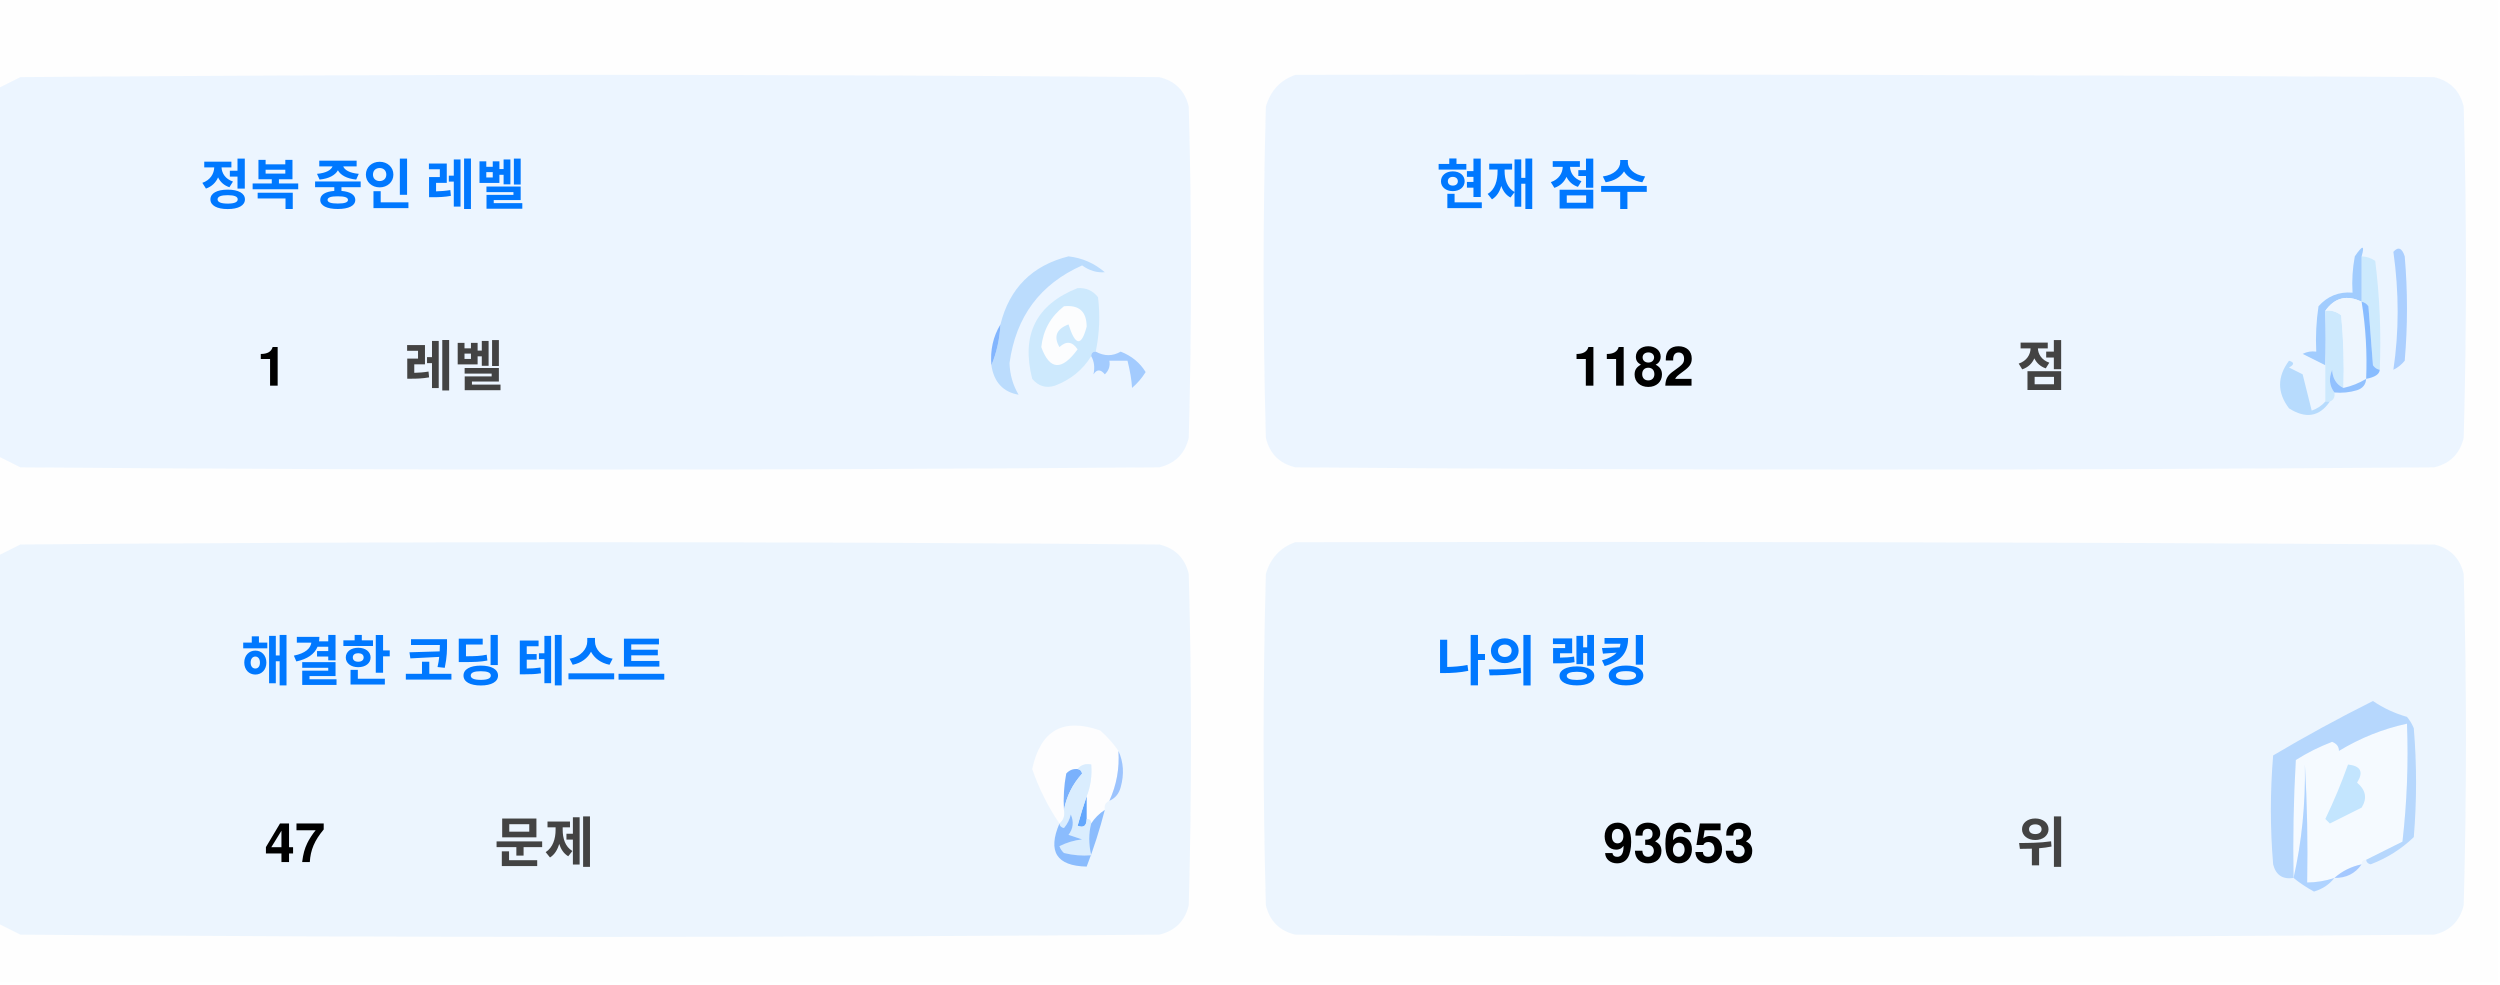
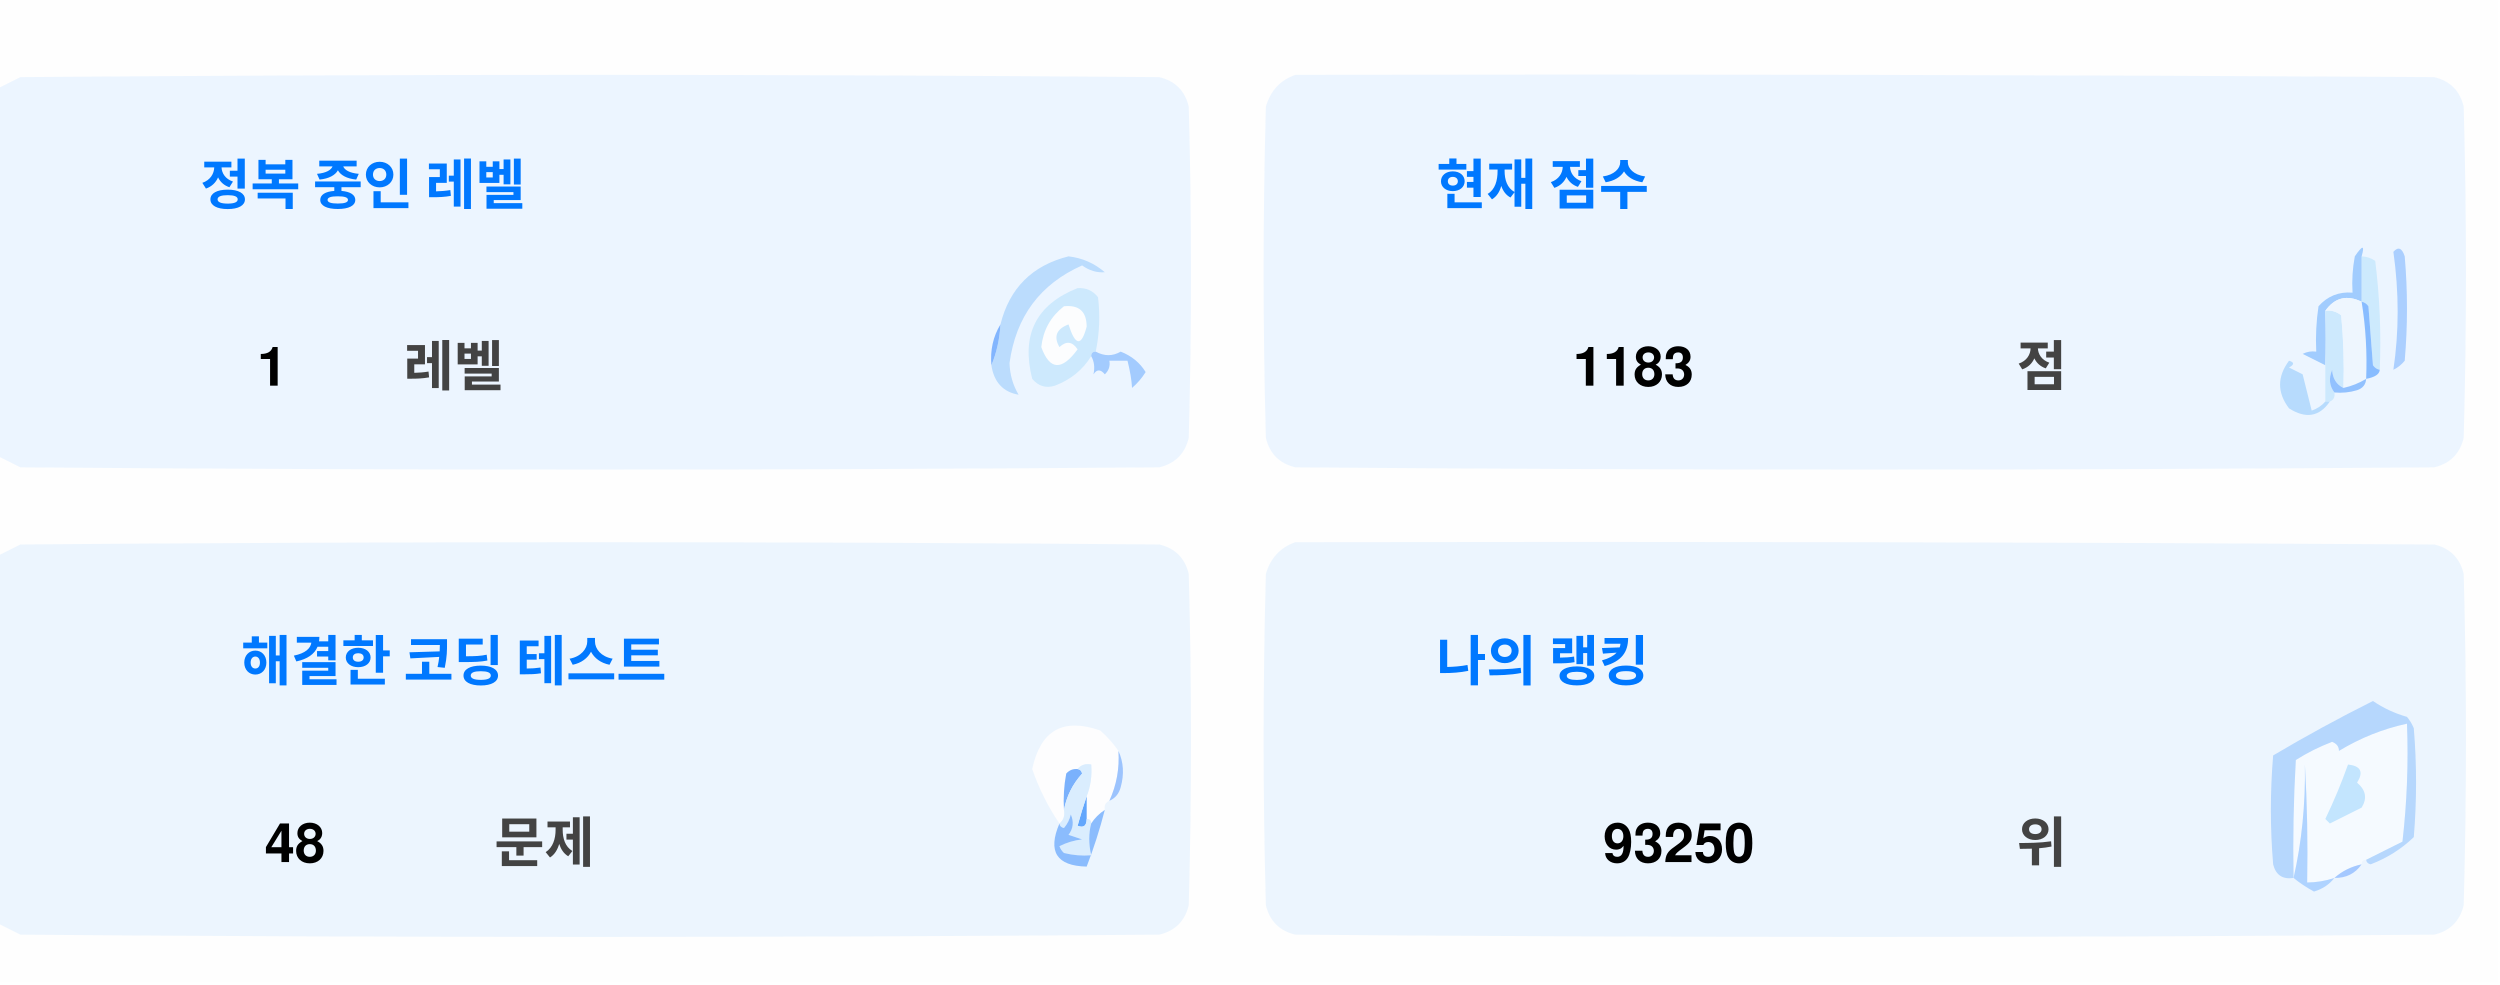
<svg xmlns="http://www.w3.org/2000/svg" version="1.1" width="551px" height="217px" style="shape-rendering:geometricPrecision; text-rendering:geometricPrecision; image-rendering:optimizeQuality; fill-rule:evenodd; clip-rule:evenodd">
  <style>.title {fill: #434343;font-size: 1rem;line-height: 1.5rem;font-weight: bold;font-family: -apple-system, BlinkMacSystemFont, Segoe UI, Helvetica, Arial, sans-serif, Apple Color Emoji, Segoe UI Emoji;}.desc {fill: #434343;font-size: 2.5rem;font-weight: bold;line-height: 1.5rem;font-family: -apple-system, BlinkMacSystemFont, Segoe UI, Helvetica, Arial, sans-serif, Apple Color Emoji, Segoe UI Emoji;}.desc-2 {fill: #434343;font-size: 1rem;font-weight: bold;line-height: 1.5rem;font-family: -apple-system, BlinkMacSystemFont, Segoe UI, Helvetica, Arial, sans-serif, Apple Color Emoji, Segoe UI Emoji;}.text, .desc {animation: twinkling 4s ease-in-out infinite;}@keyframes twinkling {40% { opacity: 1; }50% { opacity: 0.5; }60% { opacity: 1; }70% { opacity: 0.5; }80% { opacity: 1; }}</style>
  <g>
    <path style="opacity:1" fill="#fefefe" d="M -0.5,-0.5 C 183.167,-0.5 366.833,-0.5 550.5,-0.5C 550.5,71.833 550.5,144.167 550.5,216.5C 366.833,216.5 183.167,216.5 -0.5,216.5C -0.5,212.167 -0.5,207.833 -0.5,203.5C 1.14,204.32 2.807,205.153 4.5,206C 88.167,206.667 171.833,206.667 255.5,206C 259,205.167 261.167,203 262,199.5C 262.667,175.167 262.667,150.833 262,126.5C 261.167,123 259,120.833 255.5,120C 171.833,119.333 88.167,119.333 4.5,120C 2.807,120.847 1.14,121.68 -0.5,122.5C -0.5,115.167 -0.5,107.833 -0.5,100.5C 1.14,101.32 2.807,102.153 4.5,103C 88.167,103.667 171.833,103.667 255.5,103C 259,102.167 261.167,100 262,96.5C 262.667,72.167 262.667,47.833 262,23.5C 261.167,20 259,17.833 255.5,17C 171.833,16.333 88.167,16.333 4.5,17C 2.807,17.847 1.14,18.68 -0.5,19.5C -0.5,12.833 -0.5,6.167 -0.5,-0.5 Z" />
  </g>
  <g>
    <path style="opacity:1" fill="#ecf5ff" d="M -0.5,100.5 C -0.5,73.5 -0.5,46.5 -0.5,19.5C 1.14,18.68 2.807,17.847 4.5,17C 88.167,16.333 171.833,16.333 255.5,17C 259,17.833 261.167,20 262,23.5C 262.667,47.833 262.667,72.167 262,96.5C 261.167,100 259,102.167 255.5,103C 171.833,103.667 88.167,103.667 4.5,103C 2.807,102.153 1.14,101.32 -0.5,100.5 Z" />
  </g>
  <g>
    <path style="opacity:1" fill="#ecf5ff" d="M 285.5,16.5 C 369.167,16.333 452.834,16.5 536.5,17C 540,17.833 542.167,20 543,23.5C 543.667,47.833 543.667,72.167 543,96.5C 542.167,100 540,102.167 536.5,103C 452.833,103.667 369.167,103.667 285.5,103C 282,102.167 279.833,100 279,96.5C 278.333,72.167 278.333,47.833 279,23.5C 280.018,19.985 282.185,17.652 285.5,16.5 Z" />
  </g>
  <g>
    <path style="opacity:1" fill="#cdeafd" d="M 520.5,56.5 C 521.583,56.539 522.583,56.873 523.5,57.5C 524.498,65.472 524.831,73.472 524.5,81.5C 523.883,81.389 523.383,81.056 523,80.5C 522.667,76.167 522.333,71.833 522,67.5C 521.617,66.944 521.117,66.611 520.5,66.5C 520.5,63.167 520.5,59.833 520.5,56.5 Z" />
  </g>
  <g>
    <path style="opacity:1" fill="#abcfff" d="M 527.5,55.5 C 528.566,54.308 529.399,54.641 530,56.5C 530.667,64.167 530.667,71.833 530,79.5C 529.311,80.357 528.478,81.023 527.5,81.5C 528.758,73.08 528.758,64.414 527.5,55.5 Z" />
  </g>
  <g>
    <path style="opacity:1" fill="#bbdcfd" d="M 218.5,80.5 C 219.657,77.727 220.324,74.727 220.5,71.5C 222.49,63.51 227.49,58.51 235.5,56.5C 238.528,56.847 241.194,58.014 243.5,60C 241.744,60.141 240.078,59.641 238.5,58.5C 229.247,62.607 223.914,69.773 222.5,80C 222.565,82.526 223.232,84.859 224.5,87C 221.07,86.397 219.07,84.231 218.5,80.5 Z" />
  </g>
  <g>
    <path style="opacity:1" fill="#cde9fd" d="M 241.5,77.5 C 240.833,77.5 240.5,77.833 240.5,78.5C 238.628,81.529 235.961,83.695 232.5,85C 230.536,85.624 228.869,85.124 227.5,83.5C 225.021,73.791 228.354,67.124 237.5,63.5C 239.374,63.39 240.874,64.056 242,65.5C 242.497,69.524 242.331,73.524 241.5,77.5 Z" />
  </g>
  <g>
    <path style="opacity:1" fill="#fcfdfe" d="M 234.5,67.5 C 237.826,67.162 239.493,68.662 239.5,72C 238.334,76.434 237,76.267 235.5,71.5C 232.832,72.515 232.166,74.182 233.5,76.5C 235.017,75.089 236.351,75.256 237.5,77C 234.006,81.771 231.34,81.605 229.5,76.5C 229.904,72.771 231.571,69.771 234.5,67.5 Z" />
  </g>
  <g>
    <path style="opacity:1" fill="#a1ccfe" d="M 520.5,56.5 C 520.5,59.833 520.5,63.167 520.5,66.5C 517.238,64.922 514.572,65.589 512.5,68.5C 512.617,72.81 512.617,76.81 512.5,80.5C 510.86,79.68 509.193,78.847 507.5,78C 508.448,77.517 509.448,77.35 510.5,77.5C 510.335,74.15 510.502,70.817 511,67.5C 512.995,65.253 515.495,64.253 518.5,64.5C 518.336,61.813 518.503,59.146 519,56.5C 520.731,53.969 521.231,53.969 520.5,56.5 Z" />
  </g>
  <g>
    <path style="opacity:1" fill="#cde9fd" d="M 512.5,68.5 C 513.822,68.33 514.989,68.663 516,69.5C 516.499,74.823 516.666,80.156 516.5,85.5C 514.955,84.77 514.122,83.437 514,81.5C 513.22,83.387 513.387,85.054 514.5,86.5C 514.672,87.492 514.338,88.158 513.5,88.5C 513.167,88.5 512.833,88.5 512.5,88.5C 512.5,85.833 512.5,83.167 512.5,80.5C 512.617,76.81 512.617,72.81 512.5,68.5 Z" />
  </g>
  <g>
    <path style="opacity:1" fill="#eef6fe" d="M 520.5,66.5 C 521.407,72.106 521.74,77.773 521.5,83.5C 519.95,84.441 518.284,85.108 516.5,85.5C 516.666,80.156 516.499,74.823 516,69.5C 514.989,68.663 513.822,68.33 512.5,68.5C 514.572,65.589 517.238,64.922 520.5,66.5 Z" />
  </g>
  <g>
    <path style="opacity:1" fill="#88bcff" d="M 520.5,66.5 C 521.117,66.611 521.617,66.944 522,67.5C 522.333,71.833 522.667,76.167 523,80.5C 523.383,81.056 523.883,81.389 524.5,81.5C 524.445,82.469 523.445,83.136 521.5,83.5C 521.74,77.773 521.407,72.106 520.5,66.5 Z" />
  </g>
  <g>
    <path style="opacity:1" fill="#82b5fe" d="M 220.5,71.5 C 220.324,74.727 219.657,77.727 218.5,80.5C 218.215,77.171 218.882,74.171 220.5,71.5 Z" />
  </g>
  <g>
    <path style="opacity:1" fill="#a3cbfe" d="M 240.5,78.5 C 240.5,77.833 240.833,77.5 241.5,77.5C 243.391,78.536 245.224,78.536 247,77.5C 249.391,78.429 251.225,79.929 252.5,82C 251.681,83.319 250.681,84.486 249.5,85.5C 249.409,83.777 249.075,81.777 248.5,79.5C 247.167,79.5 245.833,79.5 244.5,79.5C 244.719,80.675 244.386,81.675 243.5,82.5C 242.575,81.359 241.741,81.359 241,82.5C 241.331,80.981 241.164,79.648 240.5,78.5 Z" />
  </g>
  <g>
    <path style="opacity:1" fill="#b7dbfd" d="M 512.5,88.5 C 512.833,88.5 513.167,88.5 513.5,88.5C 511.199,91.857 508.199,92.357 504.5,90C 501.872,86.535 501.872,83.035 504.5,79.5C 505.696,79.846 505.696,80.346 504.5,81C 505.5,81.5 506.5,82 507.5,82.5C 508.167,85.167 508.833,87.833 509.5,90.5C 510.739,90.058 511.739,89.391 512.5,88.5 Z" />
  </g>
  <g>
    <path style="opacity:1" fill="#92c1fe" d="M 516.5,85.5 C 518.284,85.108 519.95,84.441 521.5,83.5C 521.423,84.75 520.756,85.583 519.5,86C 517.866,86.493 516.199,86.66 514.5,86.5C 513.387,85.054 513.22,83.387 514,81.5C 514.122,83.437 514.955,84.77 516.5,85.5 Z" />
  </g>
  <g>
    <path style="opacity:1" fill="#ecf5fe" d="M -0.5,203.5 C -0.5,176.5 -0.5,149.5 -0.5,122.5C 1.14,121.68 2.807,120.847 4.5,120C 88.167,119.333 171.833,119.333 255.5,120C 259,120.833 261.167,123 262,126.5C 262.667,150.833 262.667,175.167 262,199.5C 261.167,203 259,205.167 255.5,206C 171.833,206.667 88.167,206.667 4.5,206C 2.807,205.153 1.14,204.32 -0.5,203.5 Z" />
  </g>
  <g>
    <path style="opacity:1" fill="#ecf5fe" d="M 285.5,119.5 C 369.167,119.333 452.834,119.5 536.5,120C 540,120.833 542.167,123 543,126.5C 543.667,150.833 543.667,175.167 543,199.5C 542.167,203 540,205.167 536.5,206C 452.833,206.667 369.167,206.667 285.5,206C 282,205.167 279.833,203 279,199.5C 278.333,175.167 278.333,150.833 279,126.5C 280.018,122.985 282.185,120.652 285.5,119.5 Z" />
  </g>
  <g>
    <path style="opacity:1" fill="#fdfdfe" d="M 246.5,165.5 C 246.758,169.367 246.092,173.034 244.5,176.5C 243.662,176.842 243.328,177.508 243.5,178.5C 242.272,179.306 241.272,180.306 240.5,181.5C 240.5,180.833 240.167,180.5 239.5,180.5C 239.5,178.833 239.5,177.167 239.5,175.5C 240.369,173.283 240.702,170.95 240.5,168.5C 239.209,168.263 238.209,168.596 237.5,169.5C 236.504,169.414 235.671,169.748 235,170.5C 234.503,173.146 234.336,175.813 234.5,178.5C 234.737,179.791 234.404,180.791 233.5,181.5C 230.986,177.806 228.986,173.806 227.5,169.5C 229.309,160.957 234.309,158.124 242.5,161C 244.07,162.397 245.404,163.897 246.5,165.5 Z" />
  </g>
  <g>
    <path style="opacity:1" fill="#f5faff" d="M 521.5,189.5 C 520.833,189.5 520.5,189.833 520.5,190.5C 518.181,190.992 516.181,191.992 514.5,193.5C 512.565,194.15 510.565,194.483 508.5,194.5C 508.666,185.827 508.5,177.16 508,168.5C 508.141,177.227 507.308,185.56 505.5,193.5C 505.334,184.827 505.5,176.16 506,167.5C 508.527,165.903 511.194,164.57 514,163.5C 515.011,163.892 515.511,164.559 515.5,165.5C 520.21,162.641 525.21,160.641 530.5,159.5C 530.831,168.192 530.498,176.859 529.5,185.5C 526.807,186.847 524.14,188.18 521.5,189.5 Z" />
  </g>
  <g>
    <path style="opacity:1" fill="#b6d7fd" d="M 521.5,189.5 C 524.14,188.18 526.807,186.847 529.5,185.5C 530.498,176.859 530.831,168.192 530.5,159.5C 525.21,160.641 520.21,162.641 515.5,165.5C 515.511,164.559 515.011,163.892 514,163.5C 511.194,164.57 508.527,165.903 506,167.5C 505.5,176.16 505.334,184.827 505.5,193.5C 503.089,193.863 501.589,192.863 501,190.5C 500.333,182.5 500.333,174.5 501,166.5C 508.173,162.246 515.507,158.246 523,154.5C 525.304,156.068 527.804,157.235 530.5,158C 531.126,158.75 531.626,159.584 532,160.5C 532.667,168.5 532.667,176.5 532,184.5C 529.292,187.111 526.125,189.111 522.5,190.5C 521.893,190.376 521.56,190.043 521.5,189.5 Z" />
  </g>
  <g>
    <path style="opacity:1" fill="#c3e5fe" d="M 517.5,168.5 C 520.317,168.801 520.984,170.134 519.5,172.5C 521.439,174.122 521.772,175.956 520.5,178C 518.167,179.167 515.833,180.333 513.5,181.5C 513.167,181.167 512.833,180.833 512.5,180.5C 514.414,176.515 516.081,172.515 517.5,168.5 Z" />
  </g>
  <g>
    <path style="opacity:1" fill="#7ab1fc" d="M 237.5,169.5 C 238.043,169.56 238.376,169.893 238.5,170.5C 236.395,172.836 235.062,175.503 234.5,178.5C 234.336,175.813 234.503,173.146 235,170.5C 235.671,169.748 236.504,169.414 237.5,169.5 Z" />
  </g>
  <g>
    <path style="opacity:1" fill="#afd3ff" d="M 514.5,193.5 C 513.378,194.947 511.878,195.947 510,196.5C 508.348,195.601 506.848,194.601 505.5,193.5C 507.308,185.56 508.141,177.227 508,168.5C 508.5,177.16 508.666,185.827 508.5,194.5C 510.565,194.483 512.565,194.15 514.5,193.5 Z" />
  </g>
  <g>
    <path style="opacity:1" fill="#9cc3fd" d="M 246.5,165.5 C 247.634,167.966 247.801,170.633 247,173.5C 246.623,174.942 245.79,175.942 244.5,176.5C 246.092,173.034 246.758,169.367 246.5,165.5 Z" />
  </g>
  <g>
    <path style="opacity:1" fill="#62a6fc" d="M 239.5,175.5 C 239.5,177.167 239.5,178.833 239.5,180.5C 239.483,182.028 238.816,182.528 237.5,182C 238.117,179.723 238.784,177.556 239.5,175.5 Z" />
  </g>
  <g>
    <path style="opacity:1" fill="#daedfe" d="M 237.5,169.5 C 238.209,168.596 239.209,168.263 240.5,168.5C 240.702,170.95 240.369,173.283 239.5,175.5C 238.784,177.556 238.117,179.723 237.5,182C 238.816,182.528 239.483,182.028 239.5,180.5C 240.167,180.5 240.5,180.833 240.5,181.5C 239.918,183.669 239.918,186.002 240.5,188.5C 238.473,188.662 236.473,188.495 234.5,188C 234.043,187.586 233.709,187.086 233.5,186.5C 235.078,185.702 236.744,185.202 238.5,185C 237.5,184.667 236.5,184.333 235.5,184C 236.554,182.612 236.72,181.112 236,179.5C 235.751,180.624 235.251,181.624 234.5,182.5C 233.893,182.376 233.56,182.043 233.5,181.5C 234.404,180.791 234.737,179.791 234.5,178.5C 235.062,175.503 236.395,172.836 238.5,170.5C 238.376,169.893 238.043,169.56 237.5,169.5 Z" />
  </g>
  <g>
    <path style="opacity:1" fill="#8bbcfd" d="M 243.5,178.5 C 242.395,182.803 241.062,186.969 239.5,191C 232.857,190.847 230.857,187.68 233.5,181.5C 233.56,182.043 233.893,182.376 234.5,182.5C 235.251,181.624 235.751,180.624 236,179.5C 236.72,181.112 236.554,182.612 235.5,184C 236.5,184.333 237.5,184.667 238.5,185C 236.744,185.202 235.078,185.702 233.5,186.5C 233.709,187.086 234.043,187.586 234.5,188C 236.473,188.495 238.473,188.662 240.5,188.5C 239.918,186.002 239.918,183.669 240.5,181.5C 241.272,180.306 242.272,179.306 243.5,178.5 Z" />
  </g>
  <g>
    <path style="opacity:1" fill="#a4c8ff" d="M 520.5,190.5 C 519.089,192.539 517.089,193.539 514.5,193.5C 516.181,191.992 518.181,190.992 520.5,190.5 Z" />
  </g>
  <text text-anchor="middle" x="80" y="45" class="title" style="fill:#0078ff;" stroke="#none" stroke-width="1">정복 중인 레벨</text>
  <text text-anchor="middle" x="60" y="85" class="desc" style="fill:#000000;" stroke="#none" stroke-width="1">1</text>
  <text text-anchor="middle" x="100" y="85" class="desc-2" style="fill:#434343;" stroke="#none" stroke-width="1">레벨</text>
  <text text-anchor="middle" x="340" y="45" class="title" style="fill:#0078ff;" stroke="#none" stroke-width="1">현재 점수</text>
-   <text text-anchor="middle" x="360" y="85" class="desc" style="fill:#000000;" stroke="#none" stroke-width="1">1182</text>
+   <text text-anchor="middle" x="360" y="85" class="desc" style="fill:#000000;" stroke="#none" stroke-width="1">1183</text>
  <text text-anchor="middle" x="450" y="85" class="desc-2" style="fill:#434343;" stroke="#none" stroke-width="1">점</text>
  <text text-anchor="middle" x="100" y="150" class="title" style="fill:#0078ff;" stroke="#none" stroke-width="1">해결한 코딩 테스트</text>
-   <text text-anchor="middle" x="65" y="190" class="desc" style="fill:#000000;" stroke="#none" stroke-width="1">47</text>
+   <text text-anchor="middle" x="65" y="190" class="desc" style="fill:#000000;" stroke="#none" stroke-width="1">48</text>
  <text text-anchor="middle" x="120" y="190" class="desc-2" style="fill:#434343;" stroke="#none" stroke-width="1">문제</text>
  <text text-anchor="middle" x="340" y="150" class="title" style="fill:#0078ff;" stroke="#none" stroke-width="1">나의 랭킹</text>
-   <text text-anchor="middle" x="370" y="190" class="desc" style="fill:#000000;" stroke="#none" stroke-width="1">93653</text>
+   <text text-anchor="middle" x="370" y="190" class="desc" style="fill:#000000;" stroke="#none" stroke-width="1">93250</text>
  <text text-anchor="middle" x="450" y="190" class="desc-2" style="fill:#434343;" stroke="#none" stroke-width="1">위</text>
</svg>
